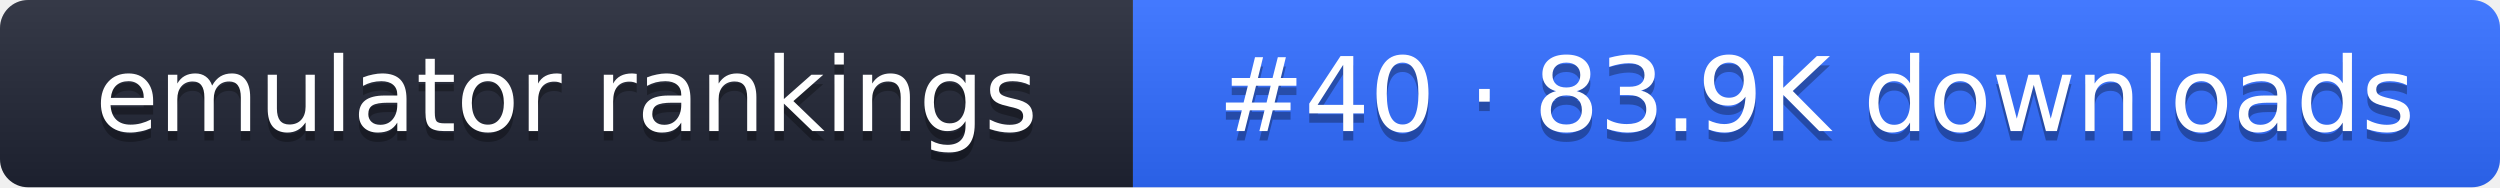
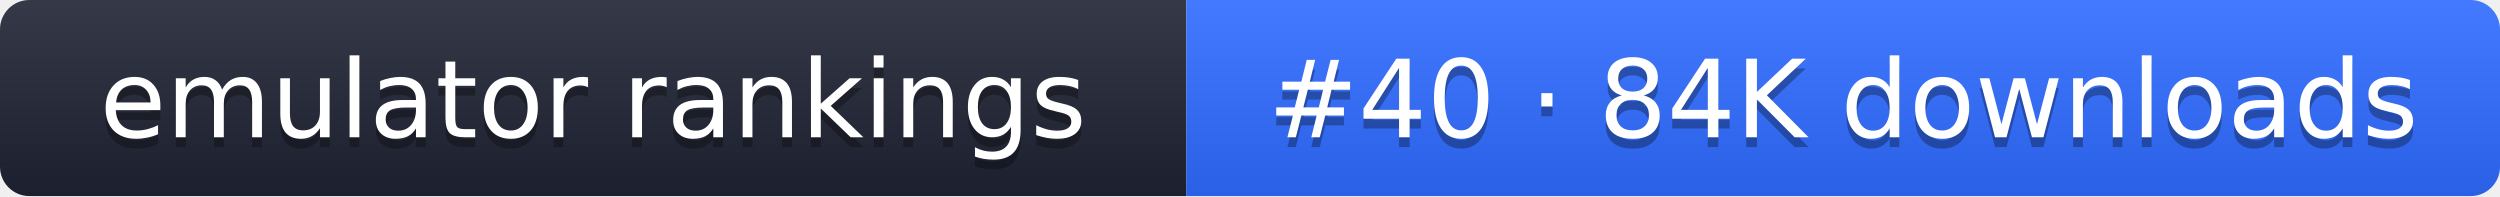
- <svg xmlns="http://www.w3.org/2000/svg" width="267" height="20" role="img" aria-label="emulator rankings: #40 · 83.9K downloads">
+ <svg xmlns="http://www.w3.org/2000/svg" width="255" height="20" role="img" aria-label="emulator rankings: #40 · 84K downloads">
  <linearGradient id="g" x2="0" y2="100%">
    <stop offset="0" stop-color="#fff" stop-opacity=".1" />
    <stop offset="1" stop-opacity=".1" />
  </linearGradient>
  <clipPath id="r">
-     <rect width="267" height="20" rx="3" fill="#fff" />
+     <rect width="255" height="20" rx="3" fill="#fff" />
  </clipPath>
  <g clip-path="url(#r)">
    <rect width="121" height="20" fill="#1f2433" />
-     <rect x="121" width="146" height="20" fill="#2f6bff" />
-     <rect width="267" height="20" fill="url(#g)" />
+     <rect x="121" width="134" height="20" fill="#2f6bff" />
+     <rect width="255" height="20" fill="url(#g)" />
  </g>
  <g fill="#fff" text-anchor="middle" font-family="Verdana,DejaVu Sans,sans-serif" font-size="11">
    <text x="60.5" y="15" fill="#010101" fill-opacity=".3">emulator rankings</text>
    <text x="60.5" y="14">emulator rankings</text>
-     <text x="194" y="15" fill="#010101" fill-opacity=".3">#40 · 83.9K downloads</text>
-     <text x="194" y="14">#40 · 83.9K downloads</text>
+     <text x="188" y="15" fill="#010101" fill-opacity=".3">#40 · 84K downloads</text>
+     <text x="188" y="14">#40 · 84K downloads</text>
  </g>
</svg>
